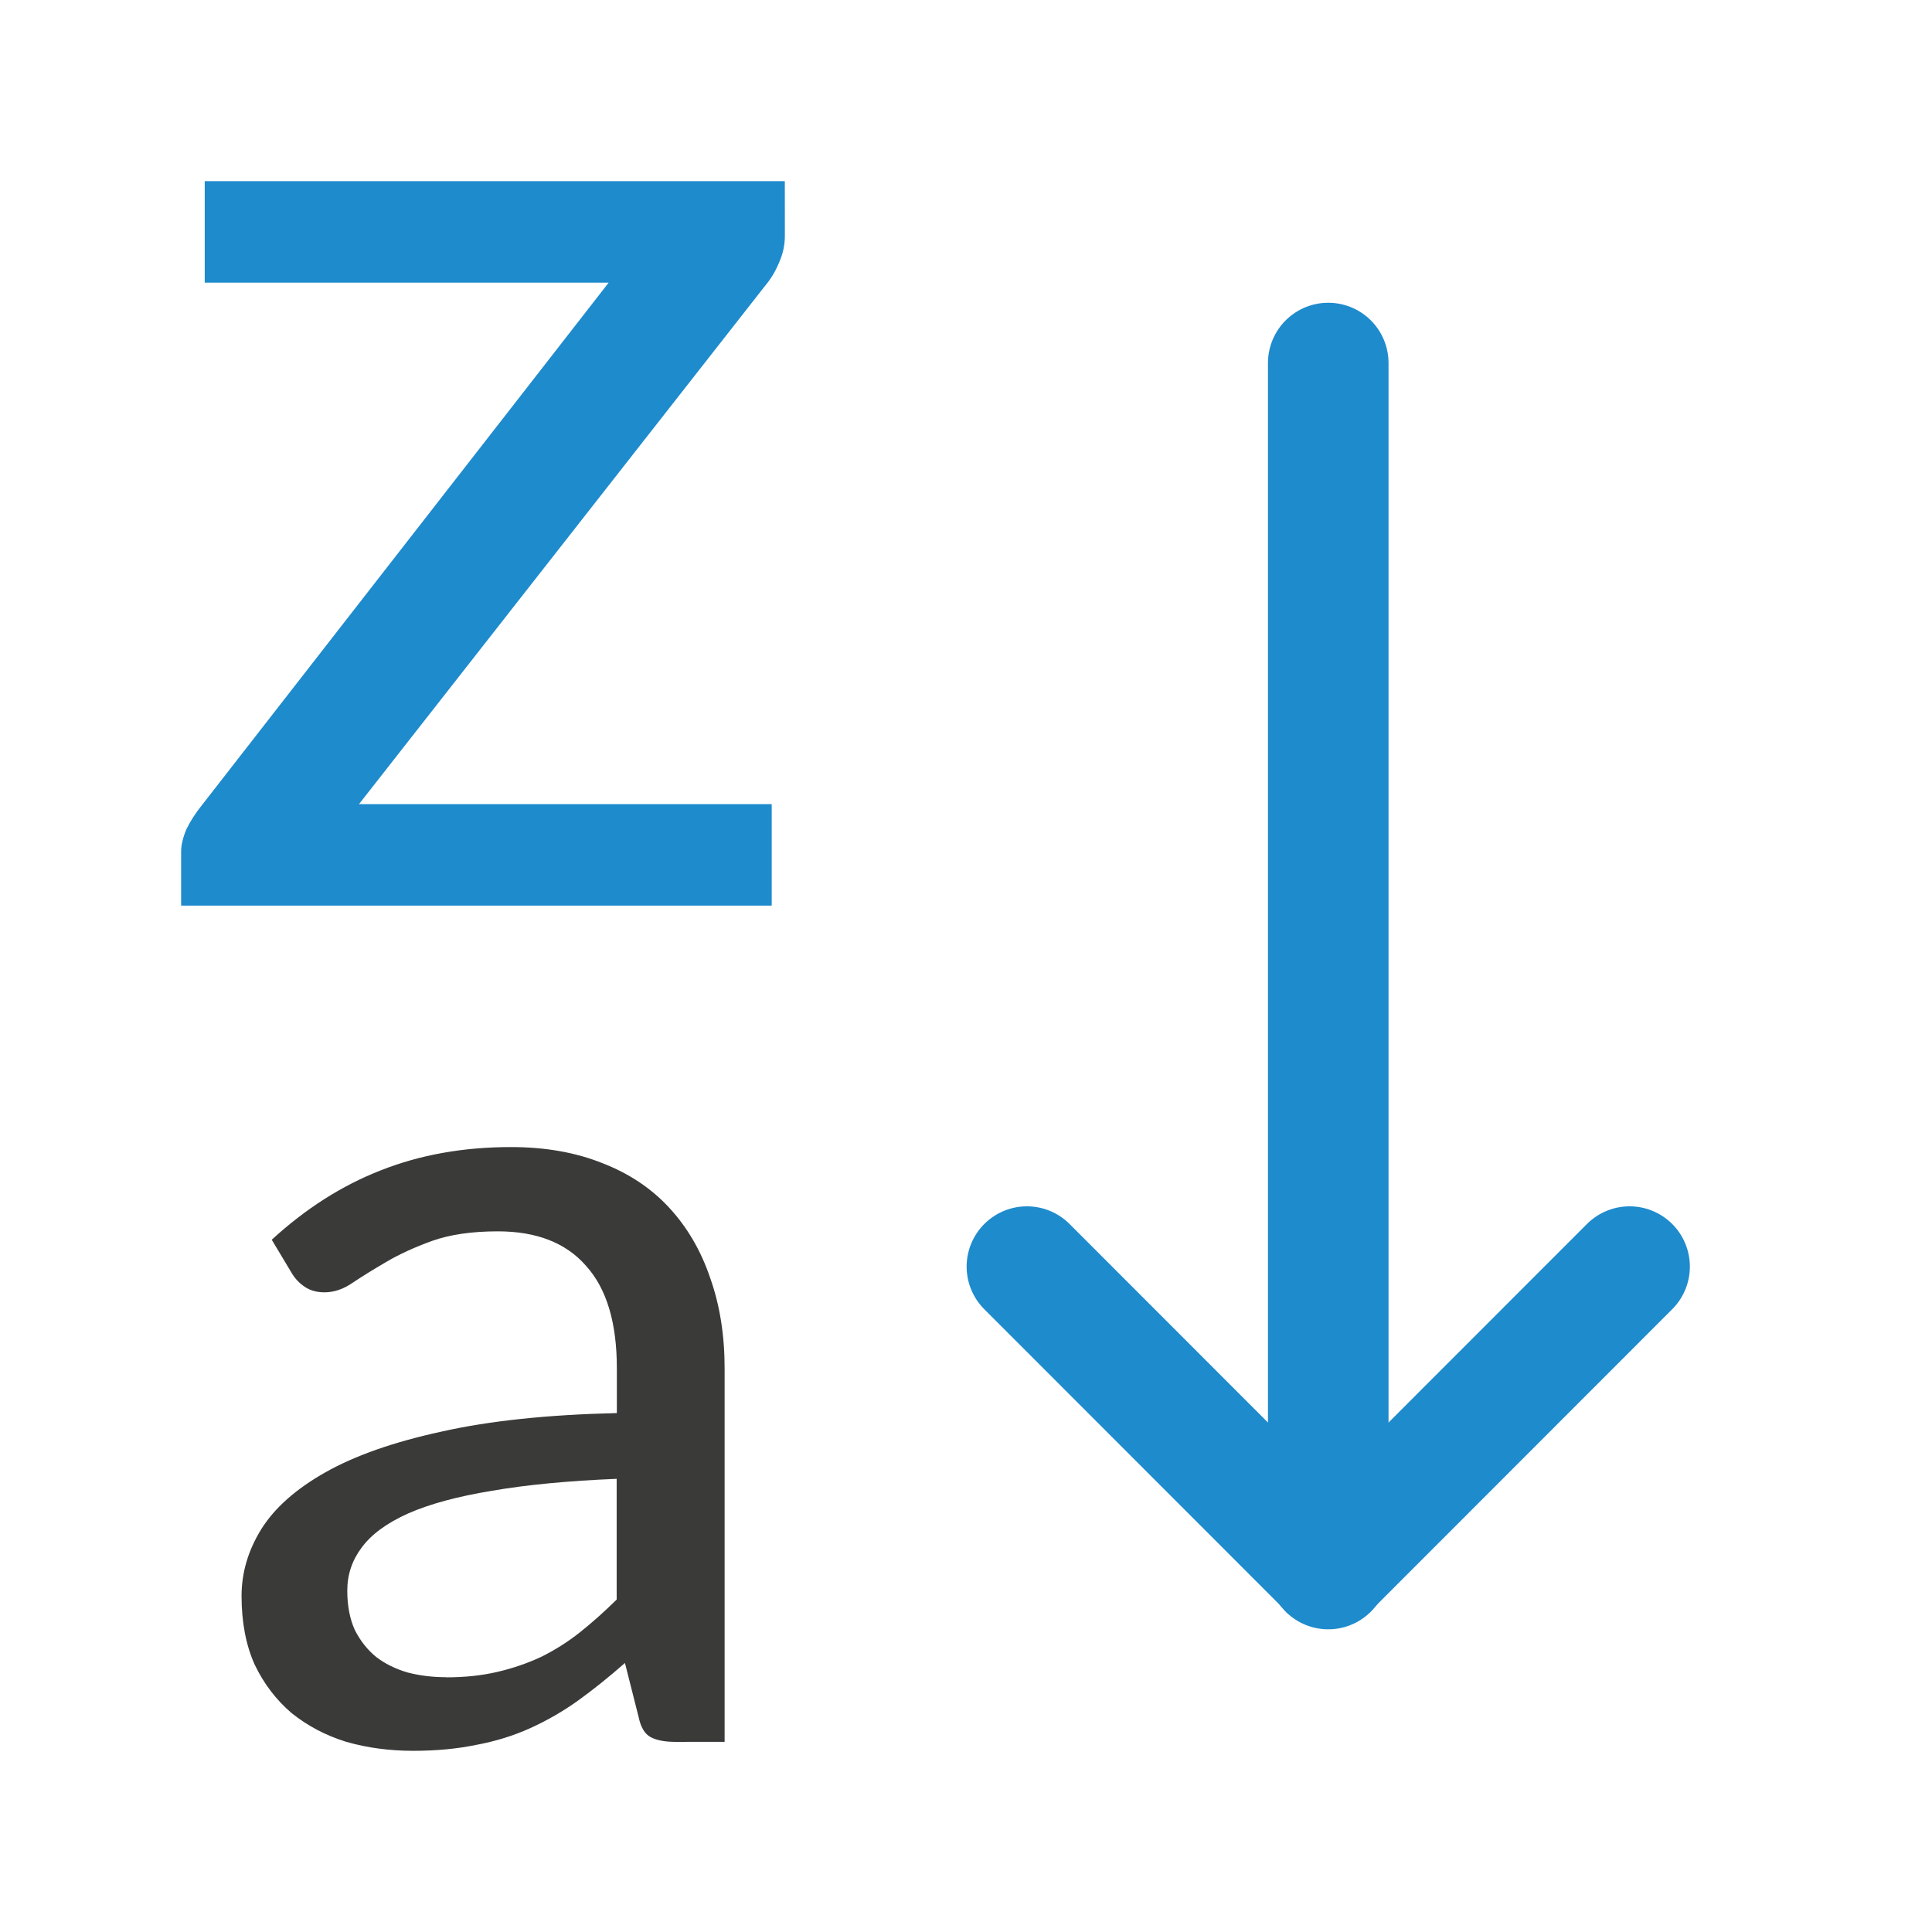
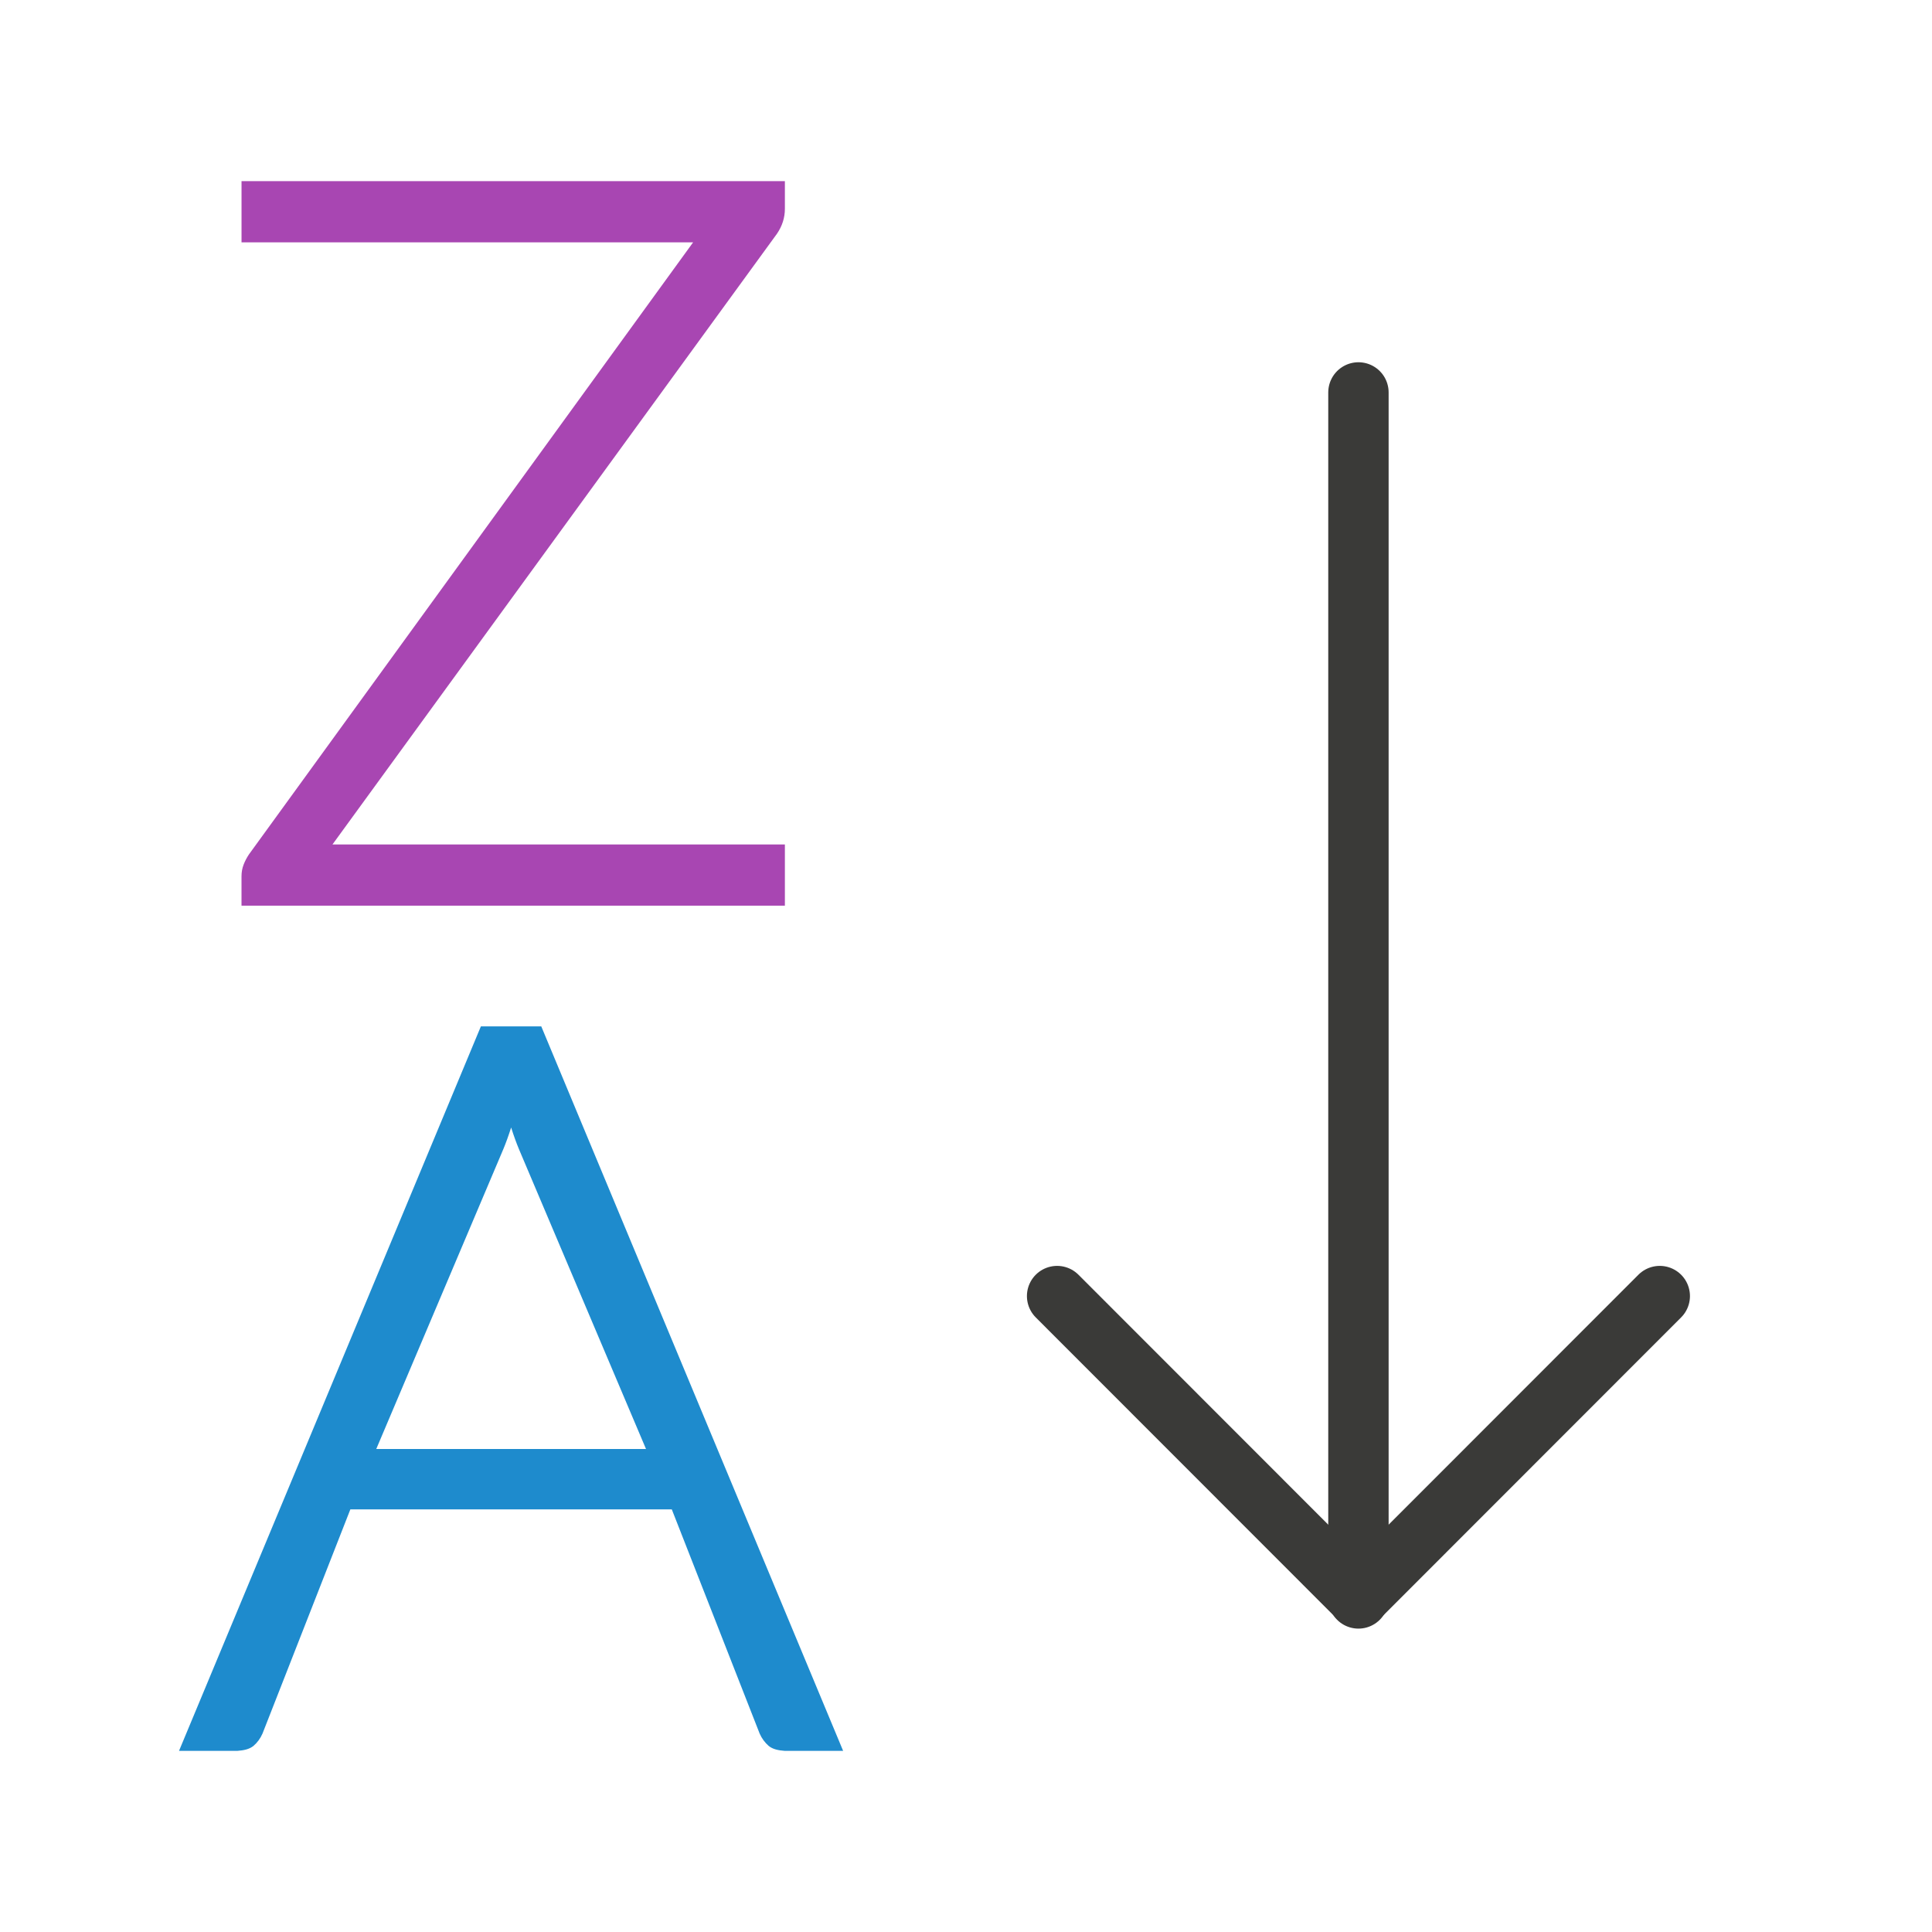
<svg xmlns="http://www.w3.org/2000/svg" viewBox="0 0 32 32">
-   <path d="m11.191 28.851q-.27 0-.415-.079-.145-.079-.197-.327l-.228-.901q-.394.347-.778.624-.374.267-.789.455-.415.188-.892.277-.477.099-1.048.099-.591 0-1.11-.149-.508-.158-.903-.475-.384-.327-.612-.802-.218-.485-.218-1.139 0-.574.322-1.099.332-.535 1.069-.95.737-.416 1.92-.673 1.183-.267 2.905-.307v-.743q0-1.129-.508-1.693-.498-.574-1.463-.574-.643 0-1.089.158-.436.158-.757.347-.322.188-.56.347-.228.158-.467.158-.187 0-.322-.089-.135-.089-.218-.228l-.332-.554q.84-.772 1.805-1.149.975-.386 2.158-.386.851 0 1.515.267.664.257 1.11.743.446.485.674 1.158.239.673.239 1.495v6.188zm-3.798-1.069q.457 0 .84-.089.384-.089.726-.248.342-.168.643-.406.311-.248.612-.545v-2q-1.214.05-2.065.198-.851.139-1.39.376-.529.238-.768.564-.239.317-.239.713 0 .376.125.653.135.267.353.446.218.168.519.257.301.079.643.079z" fill="#3a3a38" />
-   <path d="m13 3.908q0 .233-.102.454-.087.209-.232.38l-6.72 8.577h6.836v1.681h-9.782v-.896q0-.16.087-.368.102-.209.261-.405l6.734-8.65h-6.691v-1.681h9.608z" fill="#1e8bcd" />
-   <g fill="none" stroke="#1e8bcd" stroke-linecap="round" stroke-width="1.997">
-     <path d="m22 6.013v19.975" />
-     <path d="m26.991 20.979-4.991 4.994-4.991-4.994" stroke-linejoin="round" />
+   <g fill="none" stroke="#3a3a38" stroke-linecap="round" stroke-width="1">
+     <path d="m22.5 6.5v19.975" />
+     <path d="m27.491 21.467-4.991 4.994-4.991-4.994" stroke-linejoin="round" />
  </g>
+   <path d="m8.815-8.173v1.309c0 .417-.124.807-.371 1.172l-20.996 28.848h21.367v2.891h-25.664v-1.387c0-.195.033-.378.098-.547.065-.169.15-.332.254-.488l20.977-28.906h-21.328v-2.891z" fill="#a846b2" transform="matrix(.3506849 0 0 .3506849 9.908846 5.866214)" />
+   <path d="m7.965 17-5 12h.965c.109-.008.199-.027.268-.082.064-.055.114-.123.15-.205l1.455-3.713h2.662 2.662l1.455 3.713c.036.082.087.15.15.205.068.055.158.074.268.082h.965l-5-12h-.234-.266-.266zm.5 1.672c.043.136.088.26.131.363l2.104 4.965h-2.234-2.234l2.104-4.965c.043-.103.088-.227.131-.363z" fill="#1e8bcd" />
</svg>
